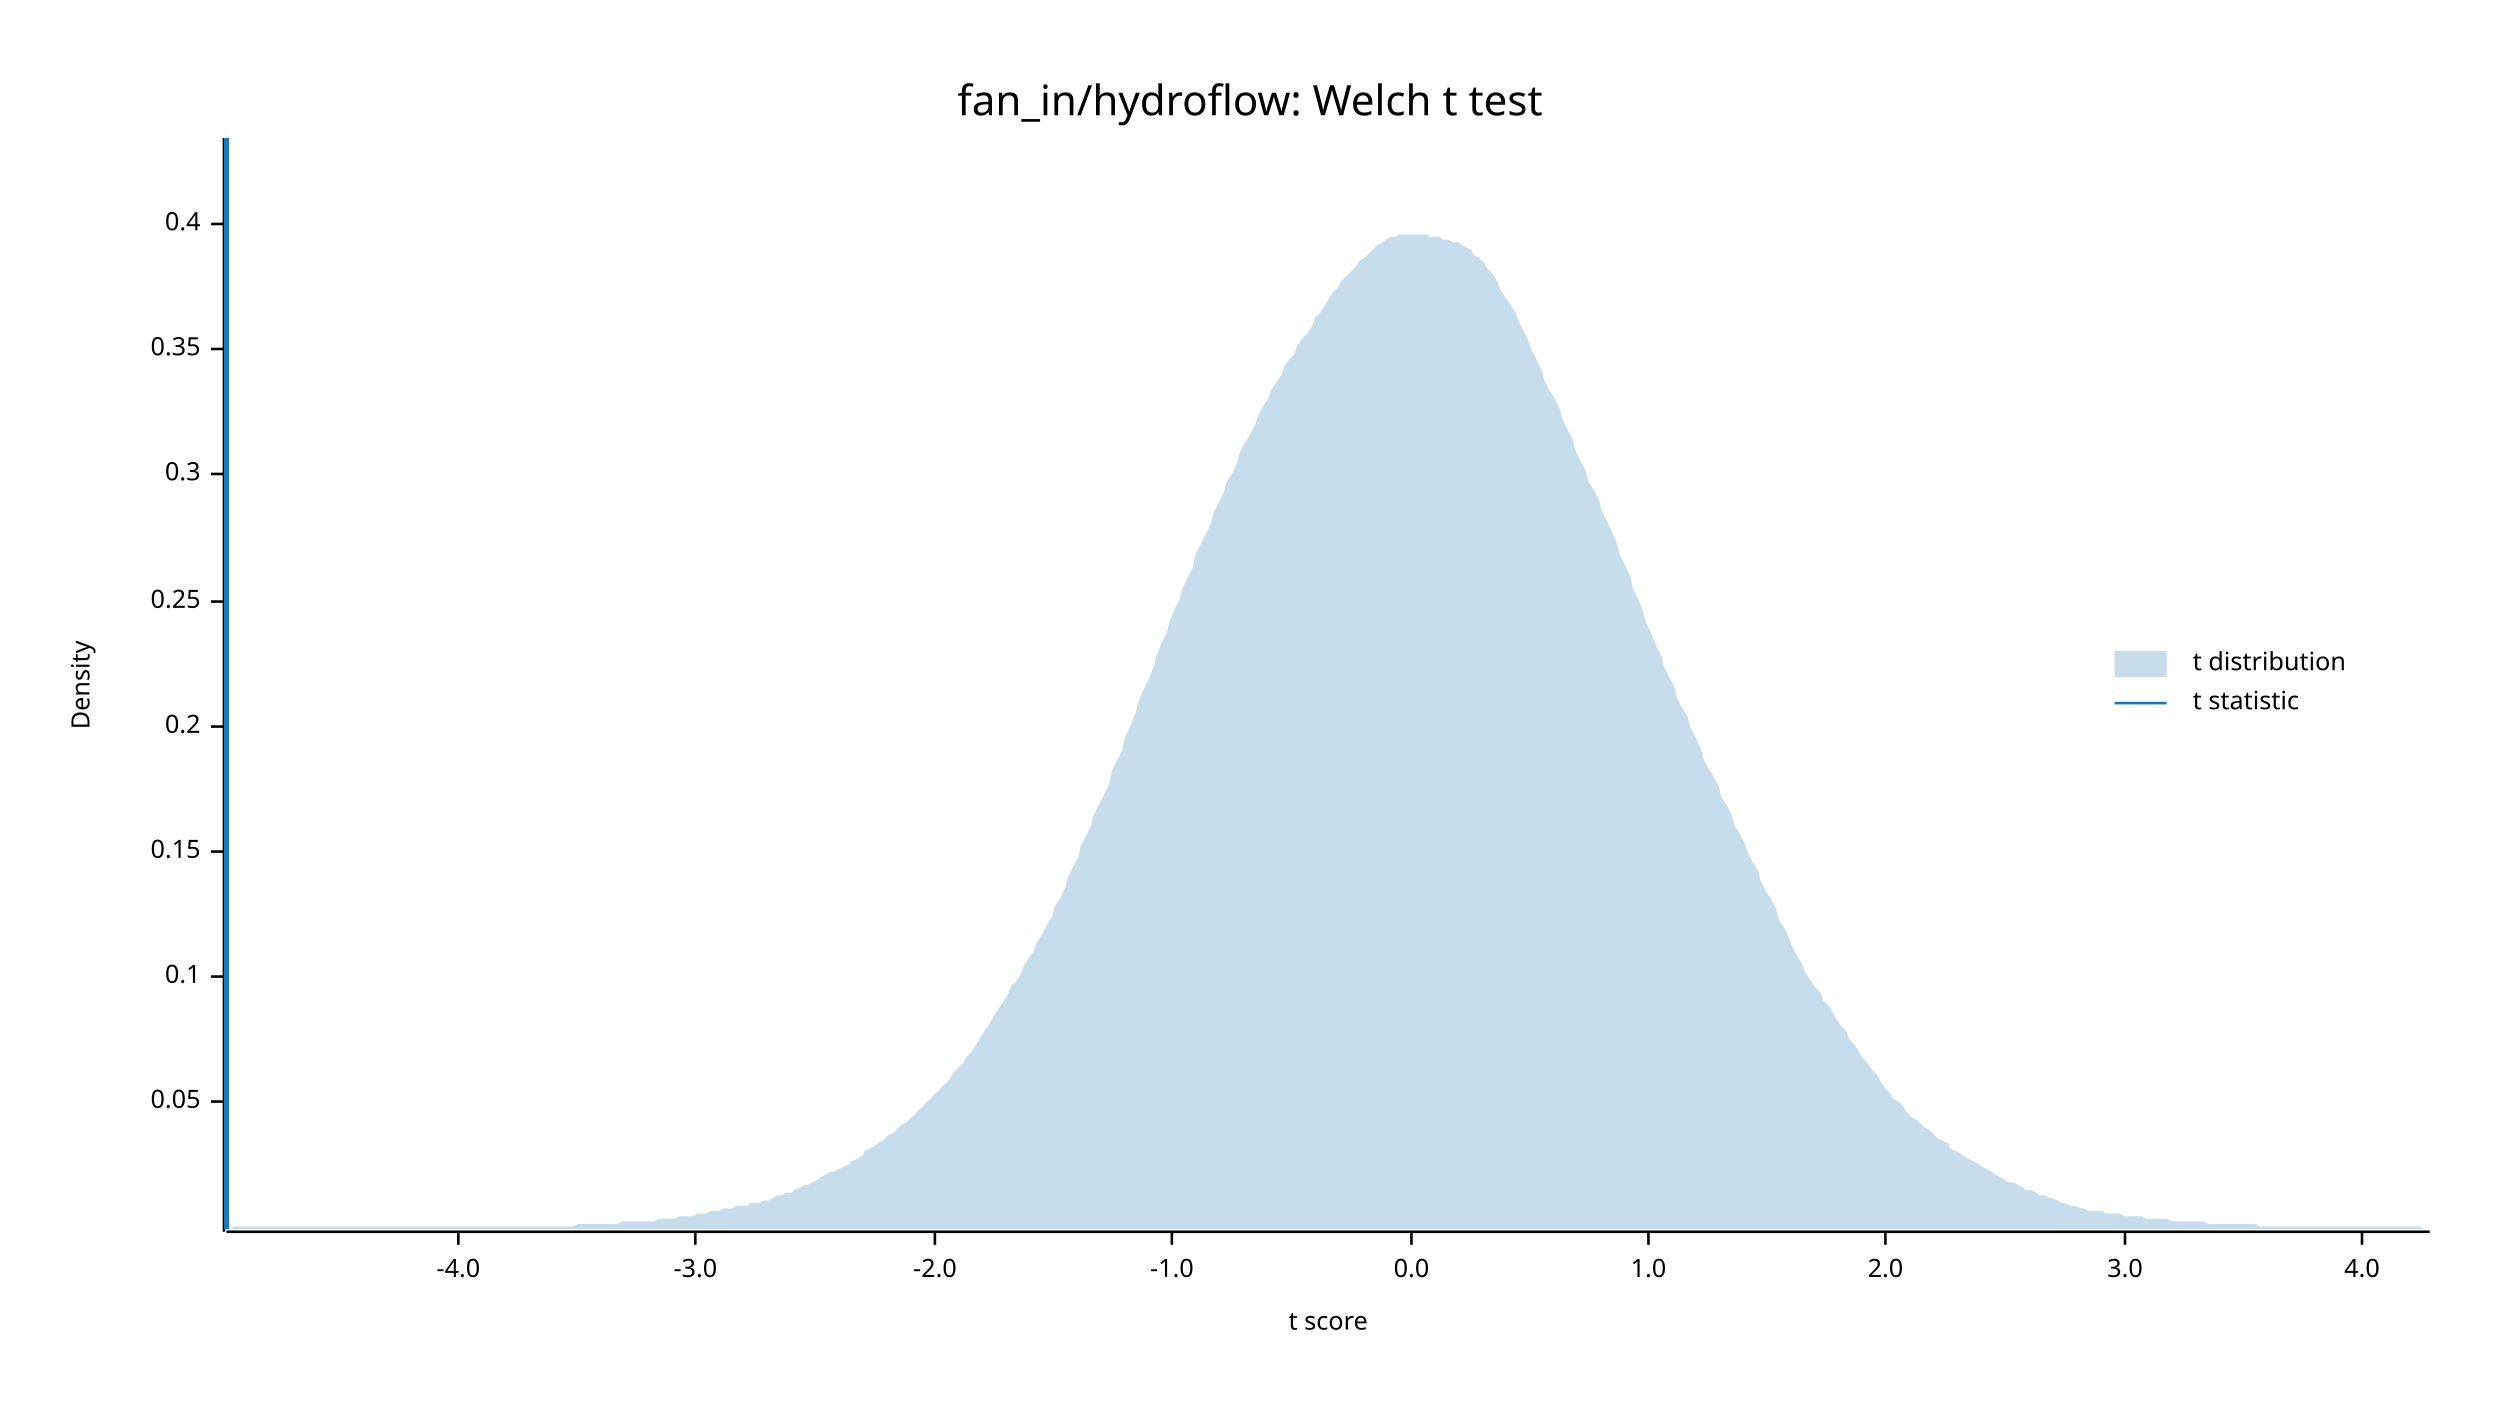
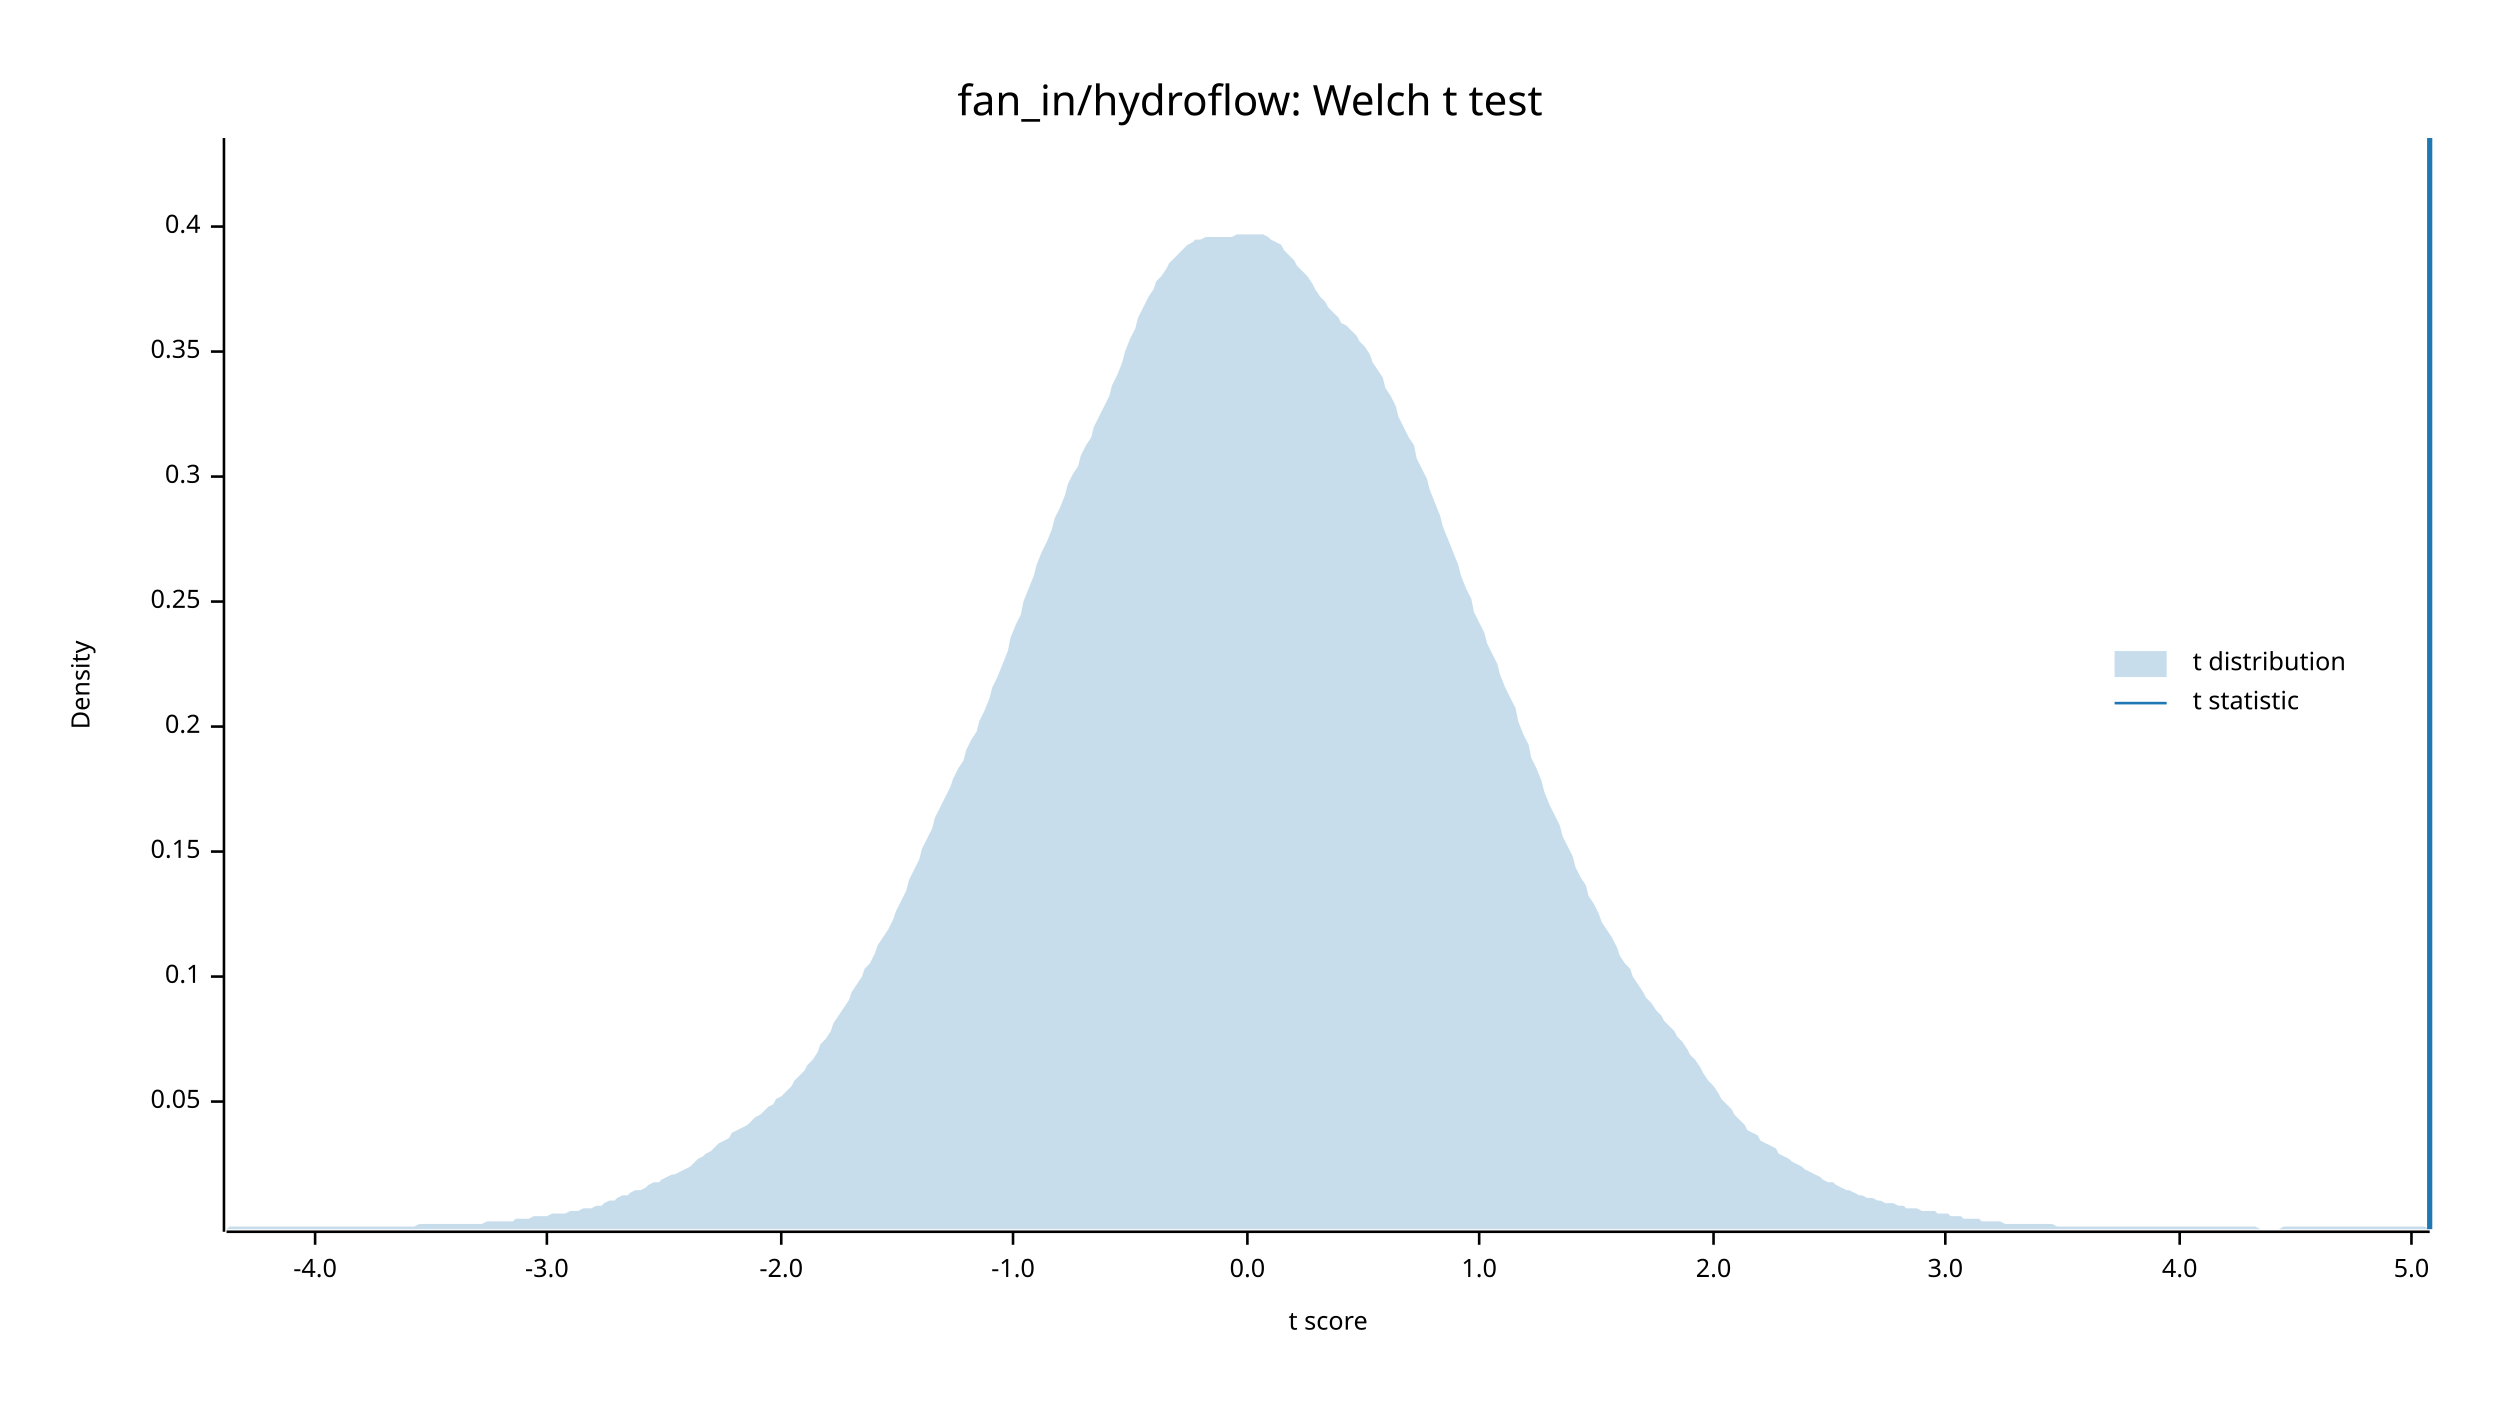
<svg xmlns="http://www.w3.org/2000/svg" width="960" height="540" viewBox="0 0 960 540">
  <text x="480" y="32" dy="0.76em" text-anchor="middle" font-family="sans-serif" font-size="16.129" opacity="1" fill="#000000">
fan_in/hydroflow: Welch t test
</text>
  <text x="27" y="263" dy="0.76em" text-anchor="middle" font-family="sans-serif" font-size="9.677" opacity="1" fill="#000000" transform="rotate(270, 27, 263)">
Density
</text>
  <text x="510" y="513" dy="-0.5ex" text-anchor="middle" font-family="sans-serif" font-size="9.677" opacity="1" fill="#000000">
t score
</text>
  <polyline fill="none" opacity="1" stroke="#000000" stroke-width="1" points="86,53 86,473 " />
  <text x="77" y="423" dy="0.5ex" text-anchor="end" font-family="sans-serif" font-size="9.677" opacity="1" fill="#000000">
0.05
</text>
  <polyline fill="none" opacity="1" stroke="#000000" stroke-width="1" points="81,423 86,423 " />
  <text x="77" y="375" dy="0.5ex" text-anchor="end" font-family="sans-serif" font-size="9.677" opacity="1" fill="#000000">
0.1
</text>
  <polyline fill="none" opacity="1" stroke="#000000" stroke-width="1" points="81,375 86,375 " />
  <text x="77" y="327" dy="0.5ex" text-anchor="end" font-family="sans-serif" font-size="9.677" opacity="1" fill="#000000">
0.15
</text>
  <polyline fill="none" opacity="1" stroke="#000000" stroke-width="1" points="81,327 86,327 " />
  <text x="77" y="279" dy="0.5ex" text-anchor="end" font-family="sans-serif" font-size="9.677" opacity="1" fill="#000000">
0.2
</text>
  <polyline fill="none" opacity="1" stroke="#000000" stroke-width="1" points="81,279 86,279 " />
  <text x="77" y="231" dy="0.5ex" text-anchor="end" font-family="sans-serif" font-size="9.677" opacity="1" fill="#000000">
0.25
</text>
  <polyline fill="none" opacity="1" stroke="#000000" stroke-width="1" points="81,231 86,231 " />
-   <text x="77" y="182" dy="0.5ex" text-anchor="end" font-family="sans-serif" font-size="9.677" opacity="1" fill="#000000">
+   <text x="77" y="183" dy="0.5ex" text-anchor="end" font-family="sans-serif" font-size="9.677" opacity="1" fill="#000000">
0.3
</text>
-   <polyline fill="none" opacity="1" stroke="#000000" stroke-width="1" points="81,182 86,182 " />
-   <text x="77" y="134" dy="0.5ex" text-anchor="end" font-family="sans-serif" font-size="9.677" opacity="1" fill="#000000">
+   <polyline fill="none" opacity="1" stroke="#000000" stroke-width="1" points="81,183 86,183 " />
+   <text x="77" y="135" dy="0.5ex" text-anchor="end" font-family="sans-serif" font-size="9.677" opacity="1" fill="#000000">
0.35
</text>
-   <polyline fill="none" opacity="1" stroke="#000000" stroke-width="1" points="81,134 86,134 " />
-   <text x="77" y="86" dy="0.5ex" text-anchor="end" font-family="sans-serif" font-size="9.677" opacity="1" fill="#000000">
+   <polyline fill="none" opacity="1" stroke="#000000" stroke-width="1" points="81,135 86,135 " />
+   <text x="77" y="87" dy="0.5ex" text-anchor="end" font-family="sans-serif" font-size="9.677" opacity="1" fill="#000000">
0.4
</text>
-   <polyline fill="none" opacity="1" stroke="#000000" stroke-width="1" points="81,86 86,86 " />
+   <polyline fill="none" opacity="1" stroke="#000000" stroke-width="1" points="81,87 86,87 " />
  <polyline fill="none" opacity="1" stroke="#000000" stroke-width="1" points="87,473 933,473 " />
-   <text x="176" y="483" dy="0.76em" text-anchor="middle" font-family="sans-serif" font-size="9.677" opacity="1" fill="#000000">
+   <text x="121" y="483" dy="0.76em" text-anchor="middle" font-family="sans-serif" font-size="9.677" opacity="1" fill="#000000">
-4.0
</text>
-   <polyline fill="none" opacity="1" stroke="#000000" stroke-width="1" points="176,473 176,478 " />
-   <text x="267" y="483" dy="0.76em" text-anchor="middle" font-family="sans-serif" font-size="9.677" opacity="1" fill="#000000">
+   <polyline fill="none" opacity="1" stroke="#000000" stroke-width="1" points="121,473 121,478 " />
+   <text x="210" y="483" dy="0.76em" text-anchor="middle" font-family="sans-serif" font-size="9.677" opacity="1" fill="#000000">
-3.0
</text>
-   <polyline fill="none" opacity="1" stroke="#000000" stroke-width="1" points="267,473 267,478 " />
-   <text x="359" y="483" dy="0.76em" text-anchor="middle" font-family="sans-serif" font-size="9.677" opacity="1" fill="#000000">
+   <polyline fill="none" opacity="1" stroke="#000000" stroke-width="1" points="210,473 210,478 " />
+   <text x="300" y="483" dy="0.76em" text-anchor="middle" font-family="sans-serif" font-size="9.677" opacity="1" fill="#000000">
-2.0
</text>
-   <polyline fill="none" opacity="1" stroke="#000000" stroke-width="1" points="359,473 359,478 " />
-   <text x="450" y="483" dy="0.76em" text-anchor="middle" font-family="sans-serif" font-size="9.677" opacity="1" fill="#000000">
+   <polyline fill="none" opacity="1" stroke="#000000" stroke-width="1" points="300,473 300,478 " />
+   <text x="389" y="483" dy="0.76em" text-anchor="middle" font-family="sans-serif" font-size="9.677" opacity="1" fill="#000000">
-1.0
</text>
-   <polyline fill="none" opacity="1" stroke="#000000" stroke-width="1" points="450,473 450,478 " />
-   <text x="542" y="483" dy="0.76em" text-anchor="middle" font-family="sans-serif" font-size="9.677" opacity="1" fill="#000000">
+   <polyline fill="none" opacity="1" stroke="#000000" stroke-width="1" points="389,473 389,478 " />
+   <text x="479" y="483" dy="0.76em" text-anchor="middle" font-family="sans-serif" font-size="9.677" opacity="1" fill="#000000">
0.0
</text>
-   <polyline fill="none" opacity="1" stroke="#000000" stroke-width="1" points="542,473 542,478 " />
-   <text x="633" y="483" dy="0.76em" text-anchor="middle" font-family="sans-serif" font-size="9.677" opacity="1" fill="#000000">
+   <polyline fill="none" opacity="1" stroke="#000000" stroke-width="1" points="479,473 479,478 " />
+   <text x="568" y="483" dy="0.76em" text-anchor="middle" font-family="sans-serif" font-size="9.677" opacity="1" fill="#000000">
1.0
</text>
-   <polyline fill="none" opacity="1" stroke="#000000" stroke-width="1" points="633,473 633,478 " />
-   <text x="724" y="483" dy="0.76em" text-anchor="middle" font-family="sans-serif" font-size="9.677" opacity="1" fill="#000000">
+   <polyline fill="none" opacity="1" stroke="#000000" stroke-width="1" points="568,473 568,478 " />
+   <text x="658" y="483" dy="0.76em" text-anchor="middle" font-family="sans-serif" font-size="9.677" opacity="1" fill="#000000">
2.0
</text>
-   <polyline fill="none" opacity="1" stroke="#000000" stroke-width="1" points="724,473 724,478 " />
-   <text x="816" y="483" dy="0.76em" text-anchor="middle" font-family="sans-serif" font-size="9.677" opacity="1" fill="#000000">
+   <polyline fill="none" opacity="1" stroke="#000000" stroke-width="1" points="658,473 658,478 " />
+   <text x="747" y="483" dy="0.76em" text-anchor="middle" font-family="sans-serif" font-size="9.677" opacity="1" fill="#000000">
3.0
</text>
-   <polyline fill="none" opacity="1" stroke="#000000" stroke-width="1" points="816,473 816,478 " />
-   <text x="907" y="483" dy="0.76em" text-anchor="middle" font-family="sans-serif" font-size="9.677" opacity="1" fill="#000000">
+   <polyline fill="none" opacity="1" stroke="#000000" stroke-width="1" points="747,473 747,478 " />
+   <text x="837" y="483" dy="0.76em" text-anchor="middle" font-family="sans-serif" font-size="9.677" opacity="1" fill="#000000">
4.0
</text>
-   <polyline fill="none" opacity="1" stroke="#000000" stroke-width="1" points="907,473 907,478 " />
-   <polygon opacity="0.25" fill="#1F78B4" points="87,472 88,472 90,471 92,471 93,471 95,471 97,471 98,471 100,471 102,471 103,471 105,471 107,471 109,471 110,471 112,471 114,471 115,471 117,471 119,471 120,471 122,471 124,471 125,471 127,471 129,471 131,471 132,471 134,471 136,471 137,471 139,471 141,471 142,471 144,471 146,471 148,471 149,471 151,471 153,471 154,471 156,471 158,471 159,471 161,471 163,471 164,471 166,471 168,471 170,471 171,471 173,471 175,471 176,471 178,471 180,471 181,471 183,471 185,471 187,471 188,471 190,471 192,471 193,471 195,471 197,471 198,471 200,471 202,471 203,471 205,471 207,471 209,471 210,471 212,471 214,471 215,471 217,471 219,471 220,471 222,470 224,470 226,470 227,470 229,470 231,470 232,470 234,470 236,470 237,470 239,469 241,469 242,469 244,469 246,469 248,469 249,469 251,469 253,468 254,468 256,468 258,468 259,468 261,467 263,467 265,467 266,467 268,466 270,466 271,466 273,465 275,465 276,465 278,464 280,464 281,464 283,463 285,463 287,463 288,462 290,462 292,462 293,461 295,461 297,460 298,459 300,459 302,458 304,458 305,457 307,456 309,455 310,455 312,454 314,453 315,452 317,451 319,450 320,450 322,449 324,448 326,447 327,446 329,445 331,444 332,442 334,441 336,440 337,439 339,438 341,436 343,435 344,434 346,432 348,431 349,430 351,428 353,426 354,425 356,423 358,421 359,420 361,418 363,416 365,414 366,412 368,410 370,408 371,406 373,404 375,401 376,399 378,396 380,393 381,391 383,388 385,385 387,382 388,379 390,377 392,374 393,371 395,368 397,365 398,362 400,359 402,355 404,352 405,348 407,345 409,341 410,337 412,333 414,329 415,325 417,321 419,317 420,313 422,309 424,305 426,301 427,296 429,292 431,288 432,283 434,279 436,274 437,270 439,265 441,261 443,256 444,252 446,247 448,243 449,239 451,234 453,230 454,226 456,222 458,218 459,213 461,209 463,205 465,201 466,197 468,193 470,189 471,185 473,182 475,178 476,174 478,170 480,167 482,163 483,160 485,156 487,153 488,150 490,147 492,144 493,141 495,138 497,136 498,133 500,130 502,128 504,125 505,122 507,120 509,117 510,115 512,112 514,110 515,108 517,106 519,104 521,102 522,100 524,99 526,97 527,96 529,94 531,93 532,92 534,91 536,91 537,90 539,90 541,90 543,90 544,90 546,90 548,90 549,91 551,91 553,91 554,92 556,92 558,93 560,93 561,94 563,95 565,96 566,98 568,99 570,101 571,103 573,105 575,108 576,111 578,114 580,117 582,120 583,123 585,127 587,131 588,134 590,138 592,142 593,146 595,150 597,153 599,157 600,161 602,165 604,169 605,173 607,177 609,181 610,185 612,188 614,192 615,196 617,200 619,204 621,209 622,213 624,217 626,221 627,226 629,230 631,235 632,239 634,243 636,248 638,252 639,256 641,260 643,264 644,268 646,272 648,275 649,279 651,283 653,287 654,291 656,295 658,298 660,302 661,306 663,309 665,313 666,317 668,320 670,324 671,327 673,331 675,334 676,338 678,342 680,345 682,349 683,353 685,356 687,360 688,363 690,367 692,370 693,373 695,376 697,379 699,381 700,384 702,386 704,389 705,391 707,394 709,396 710,399 712,401 714,404 715,406 717,408 719,411 721,413 722,415 724,418 726,420 727,422 729,423 731,425 732,427 734,429 736,430 738,432 739,433 741,434 743,436 744,437 746,438 748,439 749,441 751,442 753,443 754,444 756,445 758,446 760,447 761,448 763,449 765,450 766,451 768,452 770,453 771,454 773,454 775,455 777,456 778,457 780,457 782,458 783,459 785,459 787,460 788,460 790,461 792,462 793,462 795,463 797,463 799,464 800,464 802,465 804,465 805,465 807,465 809,466 810,466 812,466 814,466 816,467 817,467 819,467 821,467 822,467 824,468 826,468 827,468 829,468 831,468 832,468 834,469 836,469 838,469 839,469 841,469 843,469 844,469 846,469 848,470 849,470 851,470 853,470 855,470 856,470 858,470 860,470 861,470 863,470 865,470 866,470 868,471 870,471 871,471 873,471 875,471 877,471 878,471 880,471 882,471 883,471 885,471 887,471 888,471 890,471 892,471 894,471 895,471 897,471 899,471 900,471 902,471 904,471 905,471 907,471 909,471 910,471 912,471 914,471 916,471 917,471 919,471 921,471 922,471 924,471 926,471 927,471 929,471 931,472 933,472 933,472 87,472 " />
-   <polyline fill="none" opacity="1" stroke="#1F78B4" stroke-width="2" points="87,472 87,53 " />
+   <polyline fill="none" opacity="1" stroke="#000000" stroke-width="1" points="837,473 837,478 " />
+   <text x="926" y="483" dy="0.76em" text-anchor="middle" font-family="sans-serif" font-size="9.677" opacity="1" fill="#000000">
+ 5.0
+ </text>
+   <polyline fill="none" opacity="1" stroke="#000000" stroke-width="1" points="926,473 926,478 " />
+   <polygon opacity="0.25" fill="#1F78B4" points="87,472 88,471 90,471 92,471 93,471 95,471 97,471 98,471 100,471 102,471 103,471 105,471 107,471 109,471 110,471 112,471 114,471 115,471 117,471 119,471 120,471 122,471 124,471 125,471 127,471 129,471 131,471 132,471 134,471 136,471 137,471 139,471 141,471 142,471 144,471 146,471 148,471 149,471 151,471 153,471 154,471 156,471 158,471 159,471 161,470 163,470 164,470 166,470 168,470 170,470 171,470 173,470 175,470 176,470 178,470 180,470 181,470 183,470 185,470 187,469 188,469 190,469 192,469 193,469 195,469 197,469 198,468 200,468 202,468 203,468 205,467 207,467 209,467 210,467 212,466 214,466 215,466 217,466 219,465 220,465 222,465 224,464 226,464 227,464 229,463 231,463 232,462 234,461 236,461 237,460 239,459 241,459 242,458 244,457 246,457 248,456 249,455 251,454 253,454 254,453 256,452 258,451 259,451 261,450 263,449 265,448 266,447 268,445 270,444 271,443 273,442 275,440 276,439 278,438 280,437 281,435 283,434 285,433 287,432 288,431 290,429 292,428 293,427 295,425 297,424 298,422 300,421 302,419 304,417 305,415 307,413 309,411 310,409 312,407 314,404 315,401 317,399 319,396 320,393 322,390 324,387 326,384 327,381 329,378 331,375 332,372 334,370 336,366 337,363 339,360 341,357 343,353 344,350 346,346 348,342 349,338 351,334 353,330 354,326 356,322 358,318 359,314 361,310 363,306 365,302 366,299 368,295 370,292 371,288 373,284 375,281 376,277 378,273 380,268 381,264 383,260 385,255 387,250 388,245 390,240 392,236 393,231 395,226 397,221 398,217 400,212 402,208 404,203 405,199 407,195 409,190 410,186 412,182 414,179 415,175 417,171 419,168 420,164 422,160 424,156 426,152 427,148 429,144 431,139 432,135 434,130 436,126 437,122 439,118 441,114 443,111 444,108 446,106 448,103 449,101 451,99 453,97 454,96 456,94 458,93 459,92 461,92 463,91 465,91 466,91 468,91 470,91 471,91 473,91 475,90 476,90 478,90 480,90 482,90 483,90 485,90 487,91 488,92 490,93 492,94 493,96 495,98 497,100 498,102 500,104 502,106 504,109 505,111 507,114 509,116 510,118 512,120 514,122 515,124 517,125 519,127 521,129 522,131 524,133 526,136 527,139 529,142 531,145 532,149 534,152 536,156 537,160 539,164 541,168 543,171 544,176 546,180 548,184 549,188 551,193 553,198 554,202 556,207 558,212 560,217 561,221 563,226 565,230 566,235 568,239 570,243 571,247 573,251 575,255 576,259 578,264 580,268 582,272 583,277 585,282 587,286 588,291 590,295 592,300 593,304 595,309 597,313 599,317 600,321 602,325 604,329 605,333 607,337 609,340 610,344 612,347 614,351 615,354 617,357 619,360 621,364 622,367 624,370 626,372 627,375 629,378 631,381 632,383 634,385 636,388 638,390 639,392 641,394 643,396 644,398 646,400 648,403 649,405 651,407 653,410 654,412 656,415 658,417 660,420 661,422 663,424 665,426 666,428 668,430 670,432 671,434 673,435 675,436 676,438 678,439 680,440 682,441 683,443 685,444 687,445 688,446 690,447 692,448 693,449 695,450 697,451 699,452 700,453 702,454 704,454 705,455 707,456 709,457 710,457 712,458 714,459 715,459 717,460 719,460 721,461 722,461 724,462 726,462 727,462 729,463 731,463 732,464 734,464 736,464 738,465 739,465 741,465 743,465 744,466 746,466 748,466 749,467 751,467 753,467 754,468 756,468 758,468 760,468 761,469 763,469 765,469 766,469 768,469 770,470 771,470 773,470 775,470 777,470 778,470 780,470 782,470 783,470 785,470 787,470 788,470 790,471 792,471 793,471 795,471 797,471 799,471 800,471 802,471 804,471 805,471 807,471 809,471 810,471 812,471 814,471 816,471 817,471 819,471 821,471 822,471 824,471 826,471 827,471 829,471 831,471 832,471 834,471 836,471 838,471 839,471 841,471 843,471 844,471 846,471 848,471 849,471 851,471 853,471 855,471 856,471 858,471 860,471 861,471 863,471 865,471 866,471 868,472 870,472 871,472 873,472 875,472 877,471 878,471 880,471 882,471 883,471 885,471 887,471 888,471 890,471 892,471 894,471 895,471 897,471 899,471 900,471 902,471 904,471 905,471 907,471 909,471 910,471 912,471 914,471 916,471 917,471 919,471 921,471 922,471 924,471 926,471 927,471 929,471 931,471 933,472 933,472 87,472 " />
+   <polyline fill="none" opacity="1" stroke="#1F78B4" stroke-width="2" points="933,472 933,53 " />
  <text x="842" y="250" dy="0.76em" text-anchor="start" font-family="sans-serif" font-size="9.677" opacity="1" fill="#000000">
t distribution
</text>
  <text x="842" y="265" dy="0.76em" text-anchor="start" font-family="sans-serif" font-size="9.677" opacity="1" fill="#000000">
t statistic
</text>
  <rect x="812" y="250" width="20" height="10" opacity="0.25" fill="#1F78B4" stroke="none" />
  <polyline fill="none" opacity="1" stroke="#1F78B4" stroke-width="1" points="812,270 832,270 " />
</svg>
